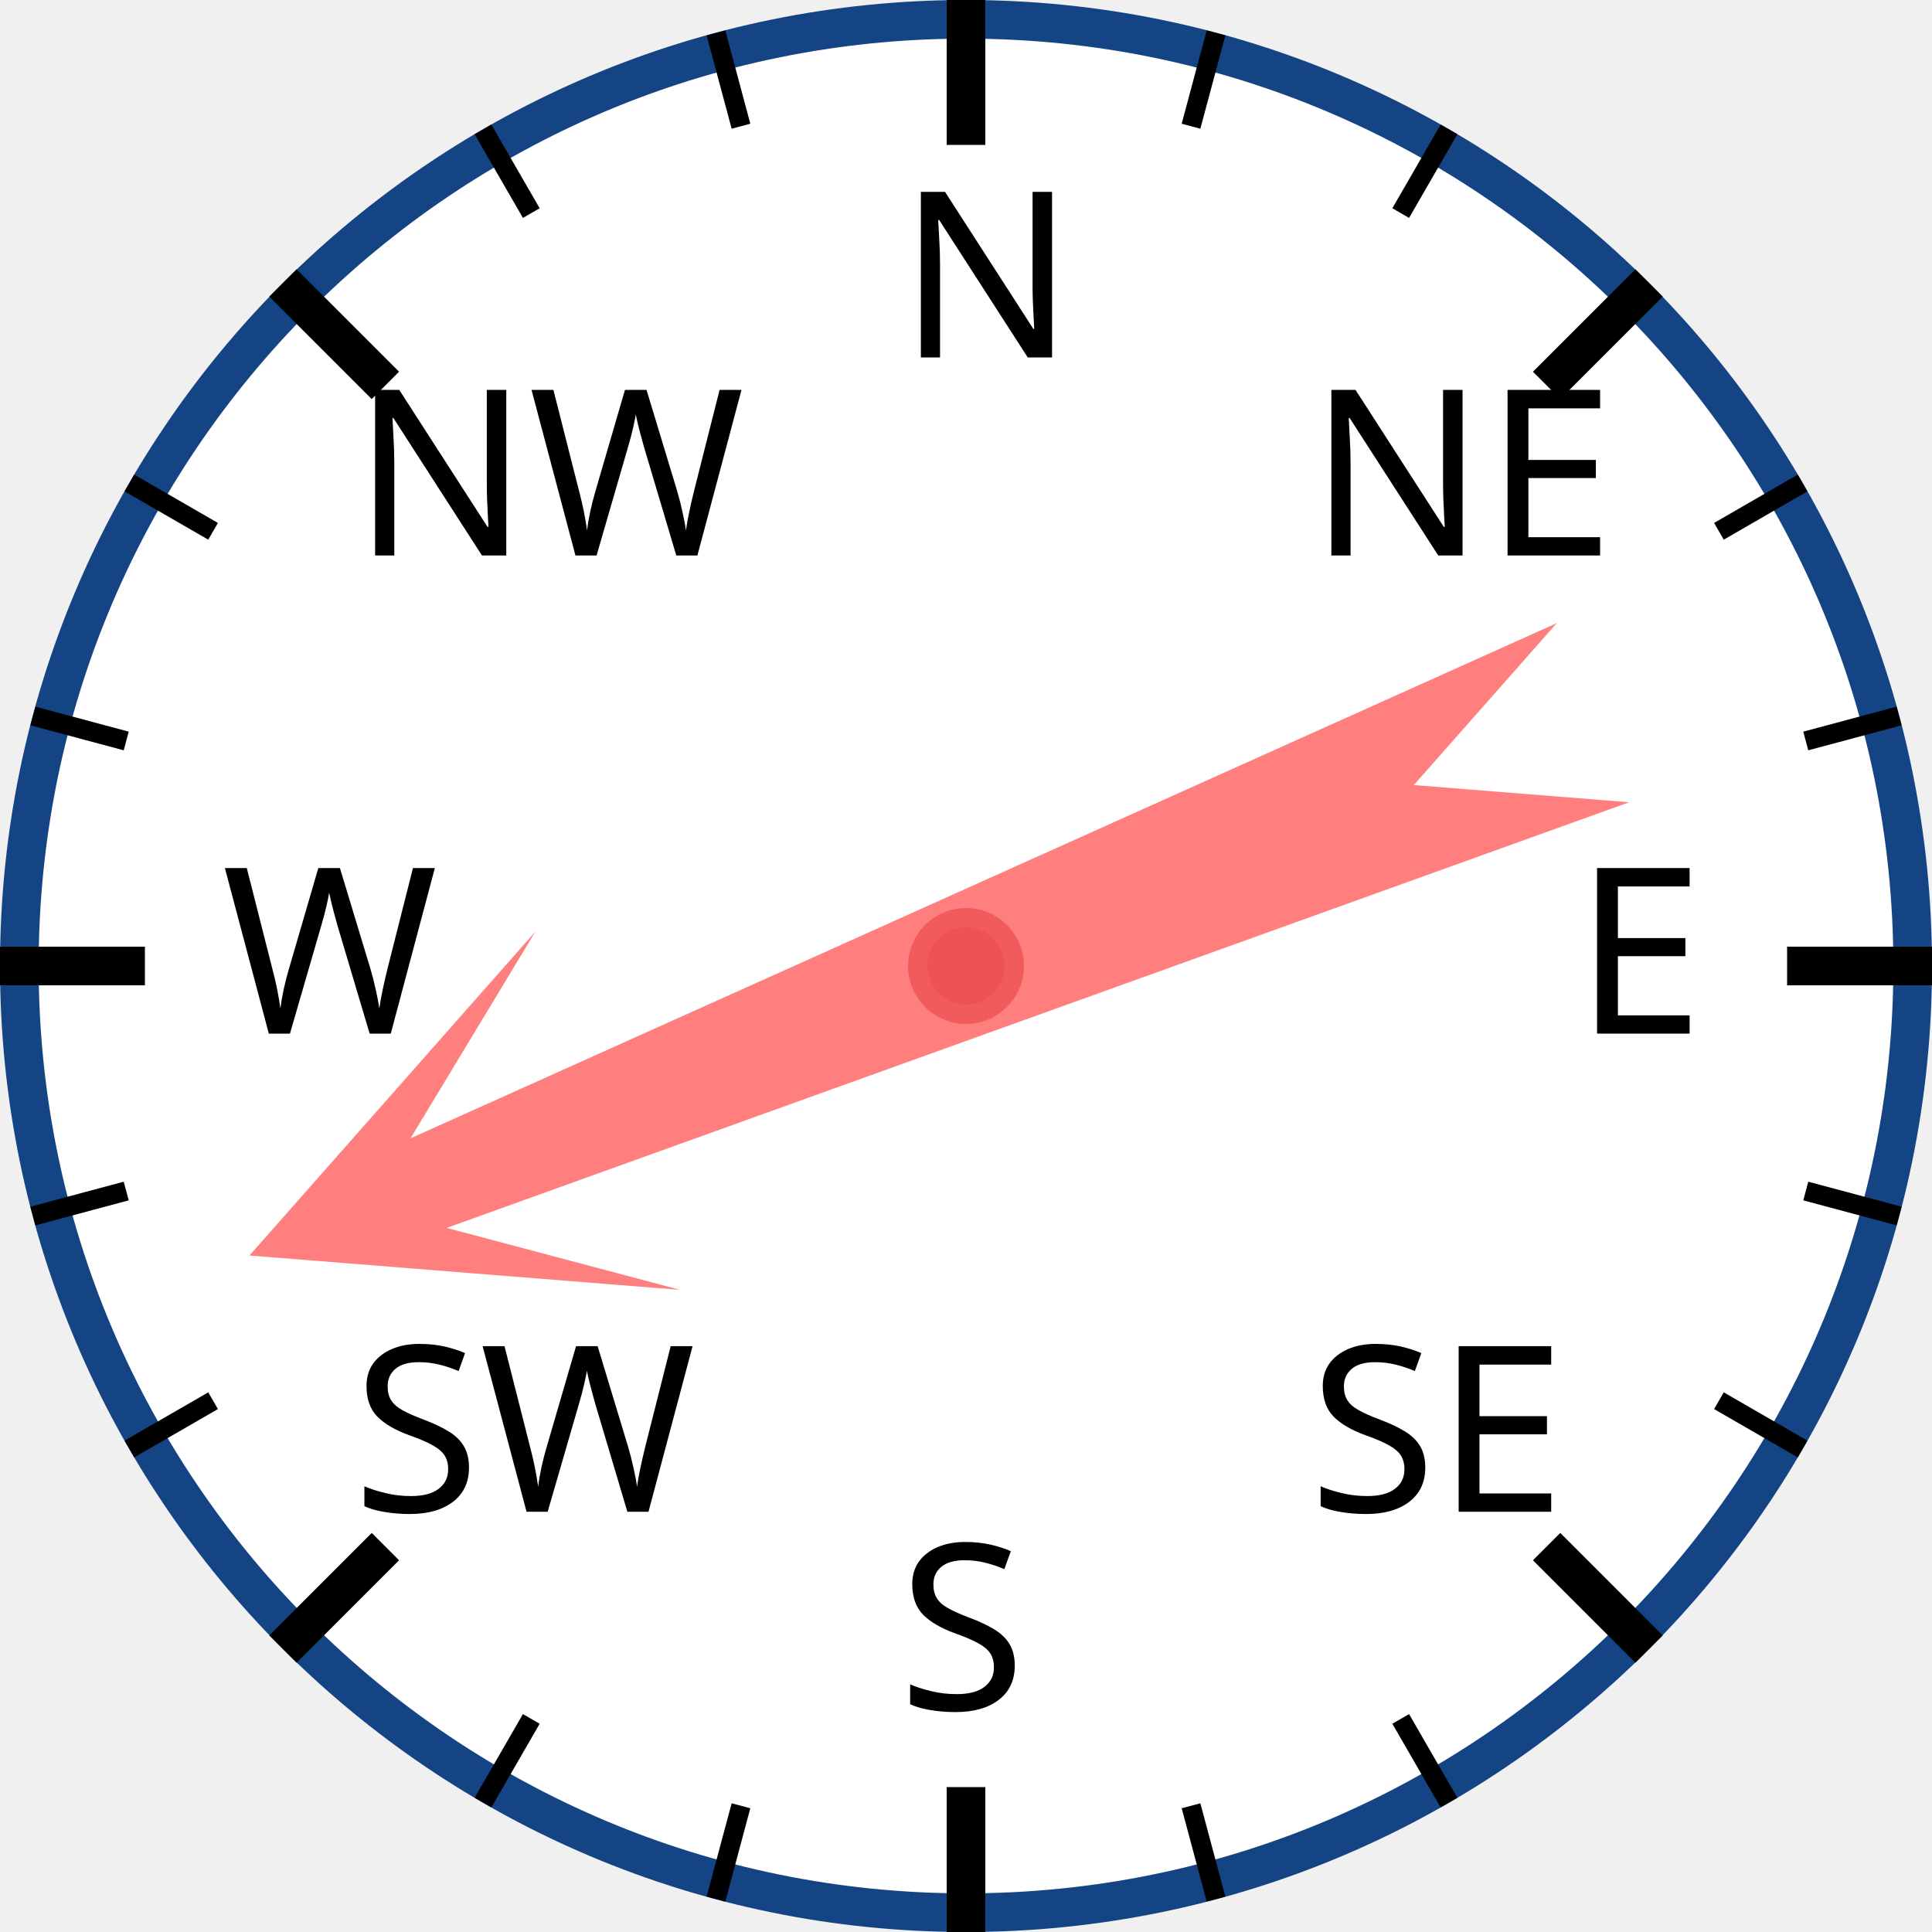
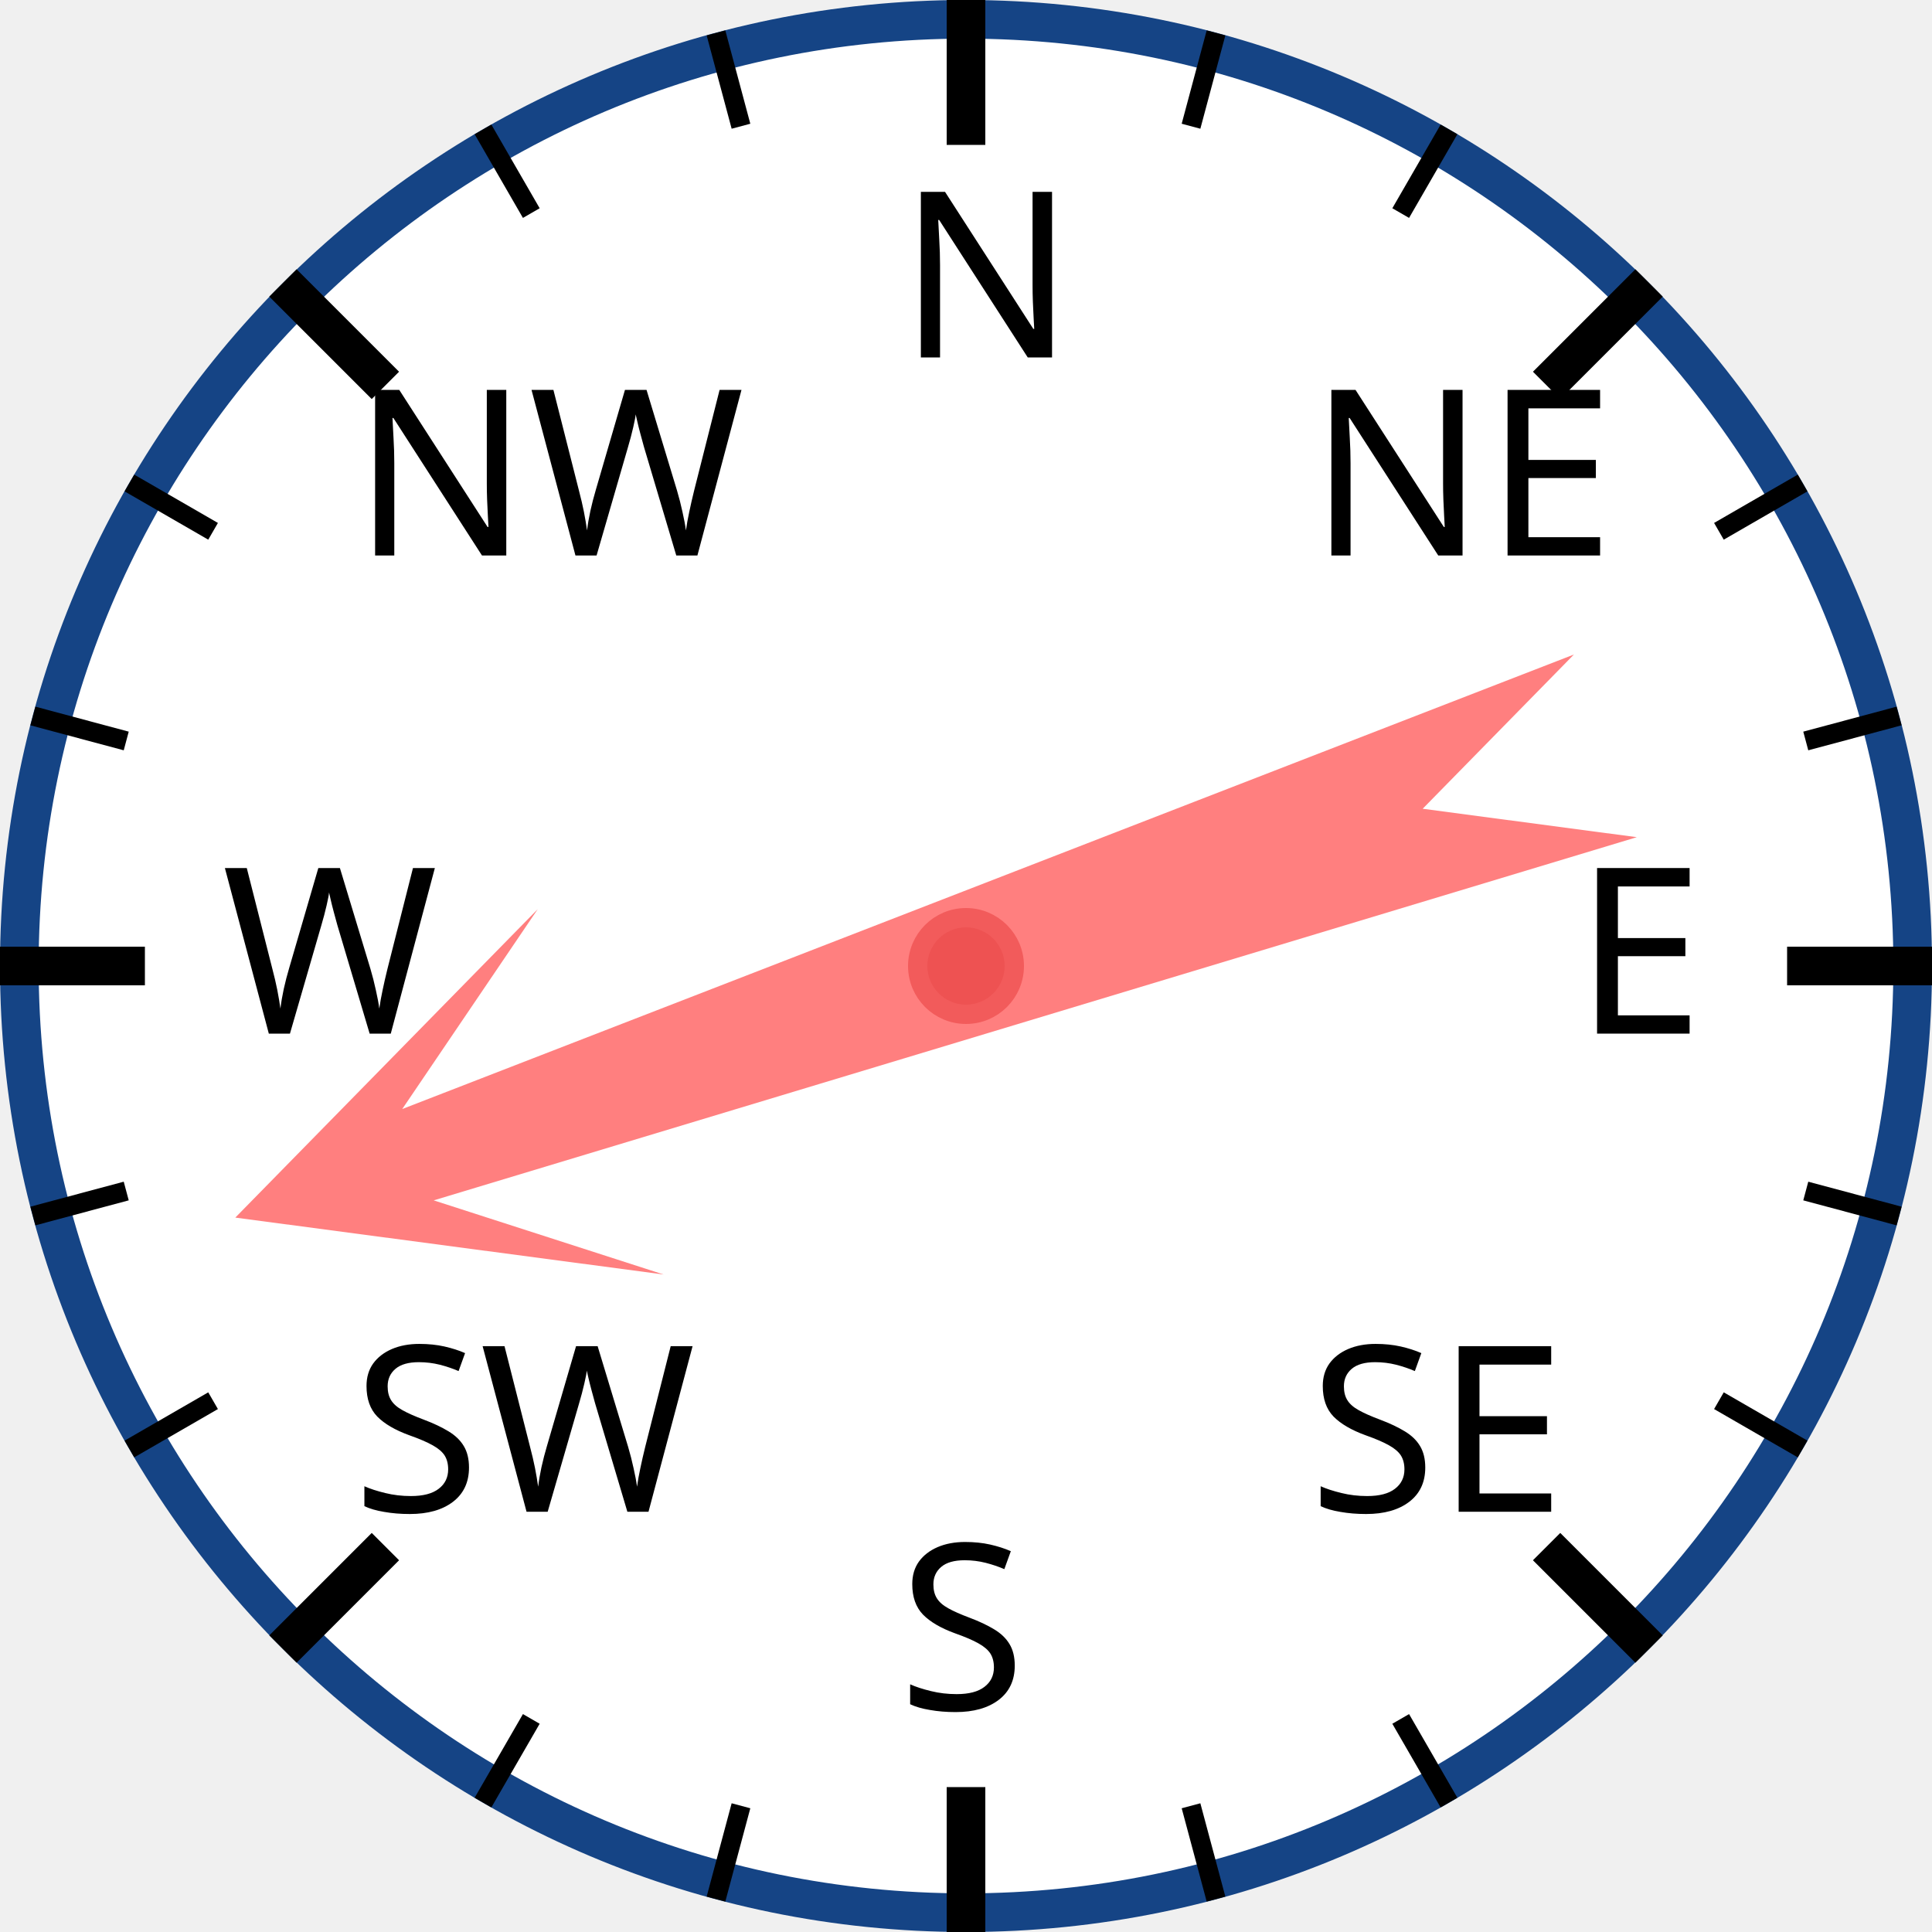
<svg xmlns="http://www.w3.org/2000/svg" width="120px" height="120px" viewBox="0 0 200 200">
  <circle cx="100" cy="100" r="98" style="fill: white; stroke: #154485; stroke-width: 4;" />
  <text x="93.0" y="37.0" style="font-family: sans-serif; font-size: 18pt;">N</text>
  <line x1="100.0" y1="0.0" x2="100.0" y2="15.0" style="stroke: black; stroke-width: 4;" />
  <line x1="74.118" y1="3.407" x2="76.706" y2="13.067" style="stroke: black; stroke-width: 2;" />
  <line x1="50" y1="13.397" x2="55" y2="22.058" style="stroke: black; stroke-width: 2;" />
  <text x="36.503" y="57.503" style="font-family: sans-serif; font-size: 18pt;">NW</text>
  <line x1="29.289" y1="29.289" x2="39.896" y2="39.896" style="stroke: black; stroke-width: 4;" />
  <line x1="13.397" y1="50" x2="22.058" y2="55" style="stroke: black; stroke-width: 2;" />
  <line x1="3.407" y1="74.118" x2="13.067" y2="76.706" style="stroke: black; stroke-width: 2;" />
  <text x="23.0" y="107.0" style="font-family: sans-serif; font-size: 18pt;">W</text>
  <line x1="0.0" y1="100.0" x2="15.0" y2="100.0" style="stroke: black; stroke-width: 4;" />
  <line x1="3.407" y1="125.882" x2="13.067" y2="123.294" style="stroke: black; stroke-width: 2;" />
  <line x1="13.397" y1="150" x2="22.058" y2="145" style="stroke: black; stroke-width: 2;" />
  <text x="36.503" y="156.497" style="font-family: sans-serif; font-size: 18pt;">SW</text>
  <line x1="29.289" y1="170.711" x2="39.896" y2="160.104" style="stroke: black; stroke-width: 4;" />
  <line x1="50" y1="186.603" x2="55" y2="177.942" style="stroke: black; stroke-width: 2;" />
  <line x1="74.118" y1="196.593" x2="76.706" y2="186.933" style="stroke: black; stroke-width: 2;" />
  <text x="93" y="177.0" style="font-family: sans-serif; font-size: 18pt;">S</text>
  <line x1="100" y1="200.0" x2="100" y2="185.0" style="stroke: black; stroke-width: 4;" />
  <line x1="125.882" y1="196.593" x2="123.294" y2="186.933" style="stroke: black; stroke-width: 2;" />
  <line x1="150.0" y1="186.603" x2="145.0" y2="177.942" style="stroke: black; stroke-width: 2;" />
  <text x="135.497" y="156.497" style="font-family: sans-serif; font-size: 18pt;">SE</text>
  <line x1="170.711" y1="170.711" x2="160.104" y2="160.104" style="stroke: black; stroke-width: 4;" />
  <line x1="186.603" y1="150" x2="177.942" y2="145" style="stroke: black; stroke-width: 2;" />
  <line x1="196.593" y1="125.882" x2="186.933" y2="123.294" style="stroke: black; stroke-width: 2;" />
  <text x="163.0" y="107" style="font-family: sans-serif; font-size: 18pt;">E</text>
  <line x1="200.0" y1="100" x2="185.0" y2="100" style="stroke: black; stroke-width: 4;" />
  <line x1="196.593" y1="74.118" x2="186.933" y2="76.706" style="stroke: black; stroke-width: 2;" />
  <line x1="186.603" y1="50" x2="177.942" y2="55" style="stroke: black; stroke-width: 2;" />
  <text x="135.497" y="57.503" style="font-family: sans-serif; font-size: 18pt;">NE</text>
  <line x1="170.711" y1="29.289" x2="160.104" y2="39.896" style="stroke: black; stroke-width: 4;" />
  <line x1="150" y1="13.397" x2="145" y2="22.058" style="stroke: black; stroke-width: 2;" />
  <line x1="125.882" y1="3.407" x2="123.294" y2="13.067" style="stroke: black; stroke-width: 2;" />
-   <polygon points="100 20 120 60 105 40 110 170 100 150 90 170 95 40 80 60" style="fill: red; fill-opacity: 0.5;" transform="rotate(248,100,100)" />
+   <polygon points="100 20 120 60 105 40 110 170 100 150 90 170 95 40 80 60" style="fill: red; fill-opacity: 0.5;" transform="rotate(251,100,100)" />
  <circle cx="100" cy="100" r="5" style="fill: #EE5252; stroke: #F25B5B; stroke-width: 2;" />
</svg>
